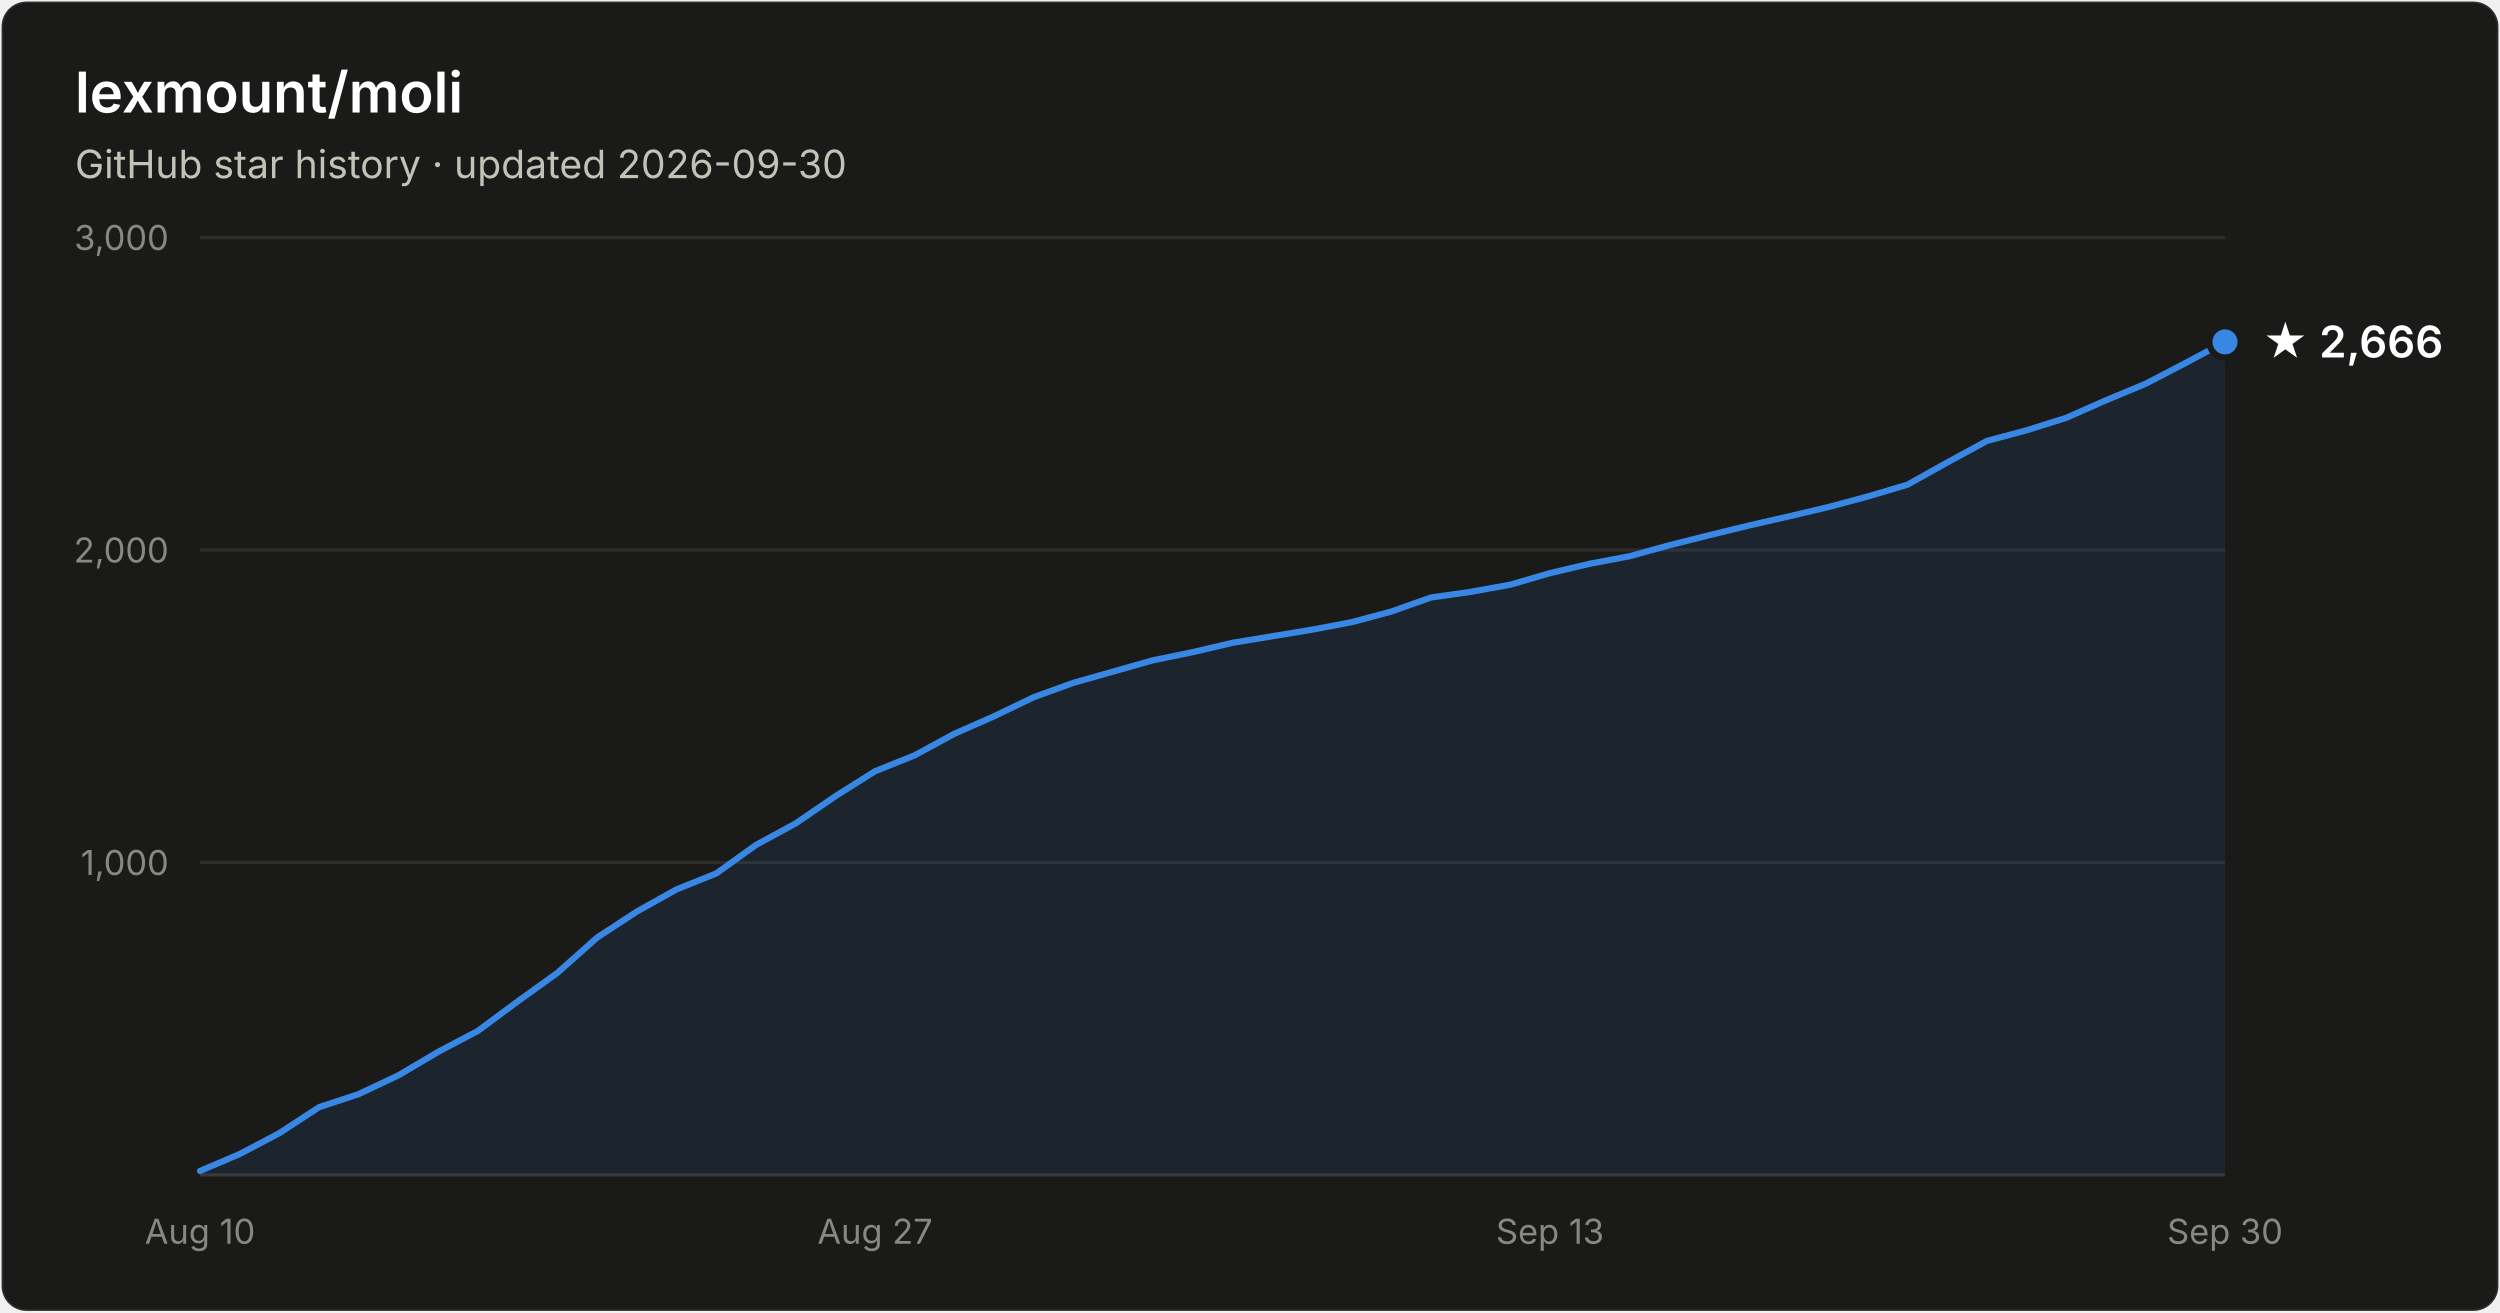
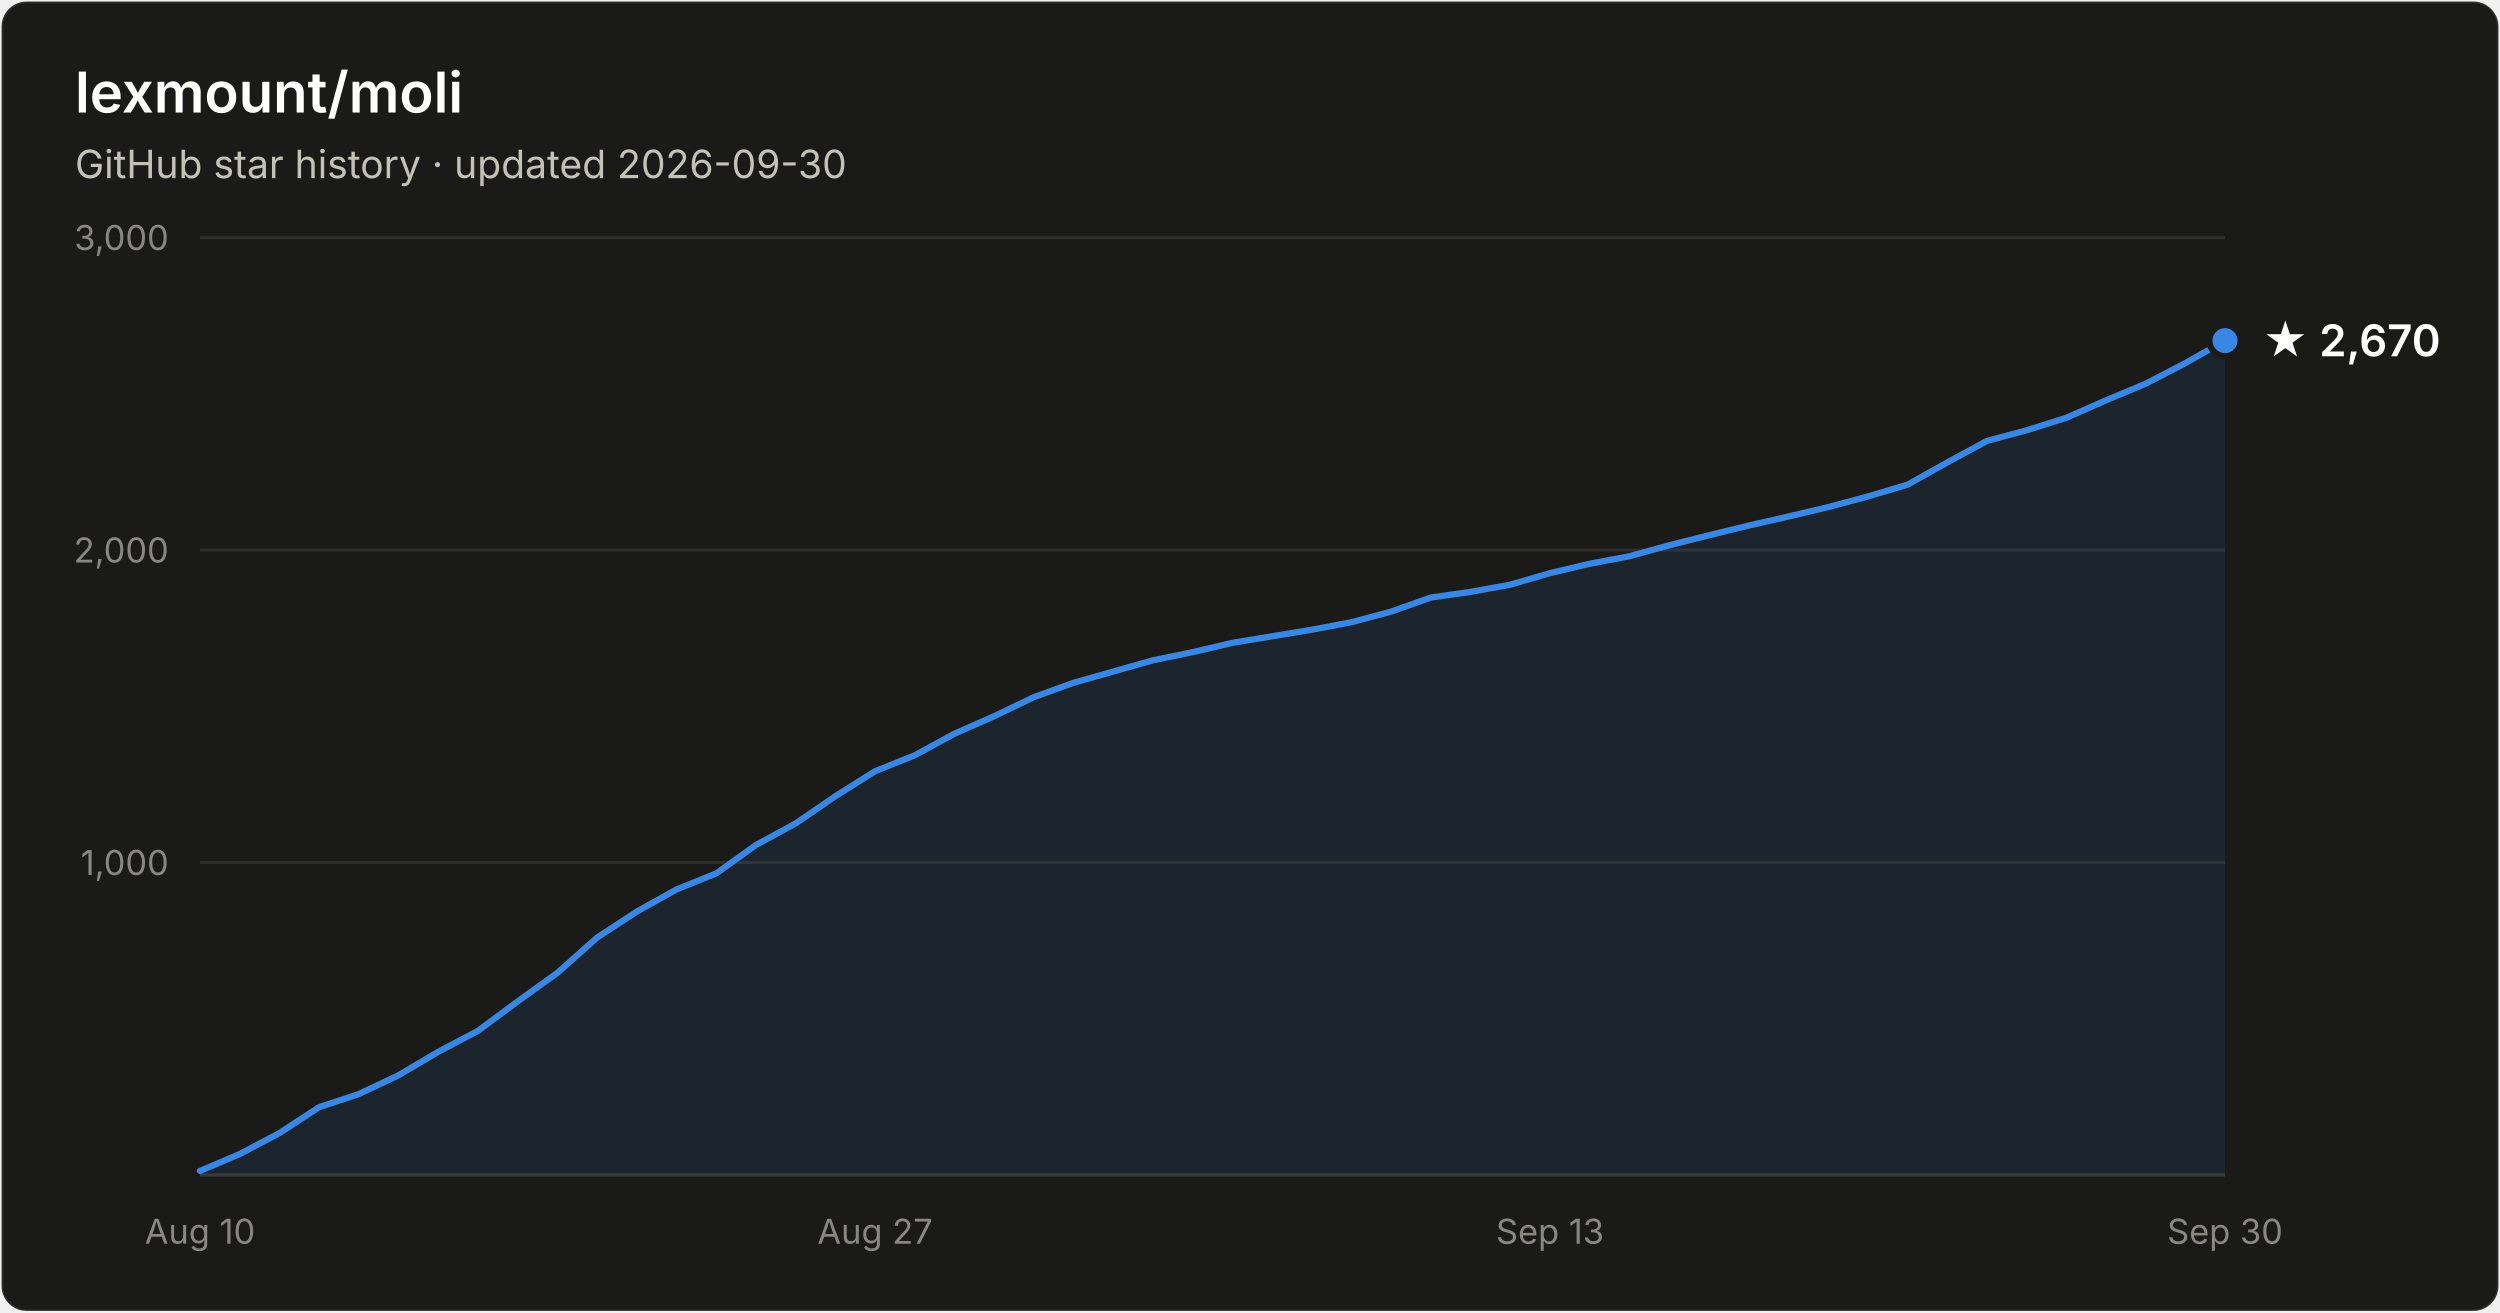
- <svg xmlns="http://www.w3.org/2000/svg" width="800" height="420" viewBox="0 0 800 420" font-family="system-ui, -apple-system, Segoe UI, sans-serif" role="img" aria-label="Star history of lexmount/moli: 2,666 stars as of 2026-09-30">
+ <svg xmlns="http://www.w3.org/2000/svg" width="800" height="420" viewBox="0 0 800 420" font-family="system-ui, -apple-system, Segoe UI, sans-serif" role="img" aria-label="Star history of lexmount/moli: 2,670 stars as of 2026-09-30">
  <rect x="0.5" y="0.5" width="799" height="419" rx="8" fill="#1a1a19" stroke="rgba(255,255,255,0.10)" />
  <text x="24" y="36" fill="#ffffff" font-size="18" font-weight="600">lexmount/moli</text>
  <text x="24" y="57" fill="#c3c2b7" font-size="12.5">GitHub star history · updated 2026-09-30</text>
  <line x1="64" y1="276.0" x2="712" y2="276.0" stroke="#2c2c2a" stroke-width="1" />
  <text x="54" y="280.0" text-anchor="end" fill="#898781" font-size="11" style="font-variant-numeric:tabular-nums">1,000</text>
  <line x1="64" y1="176.0" x2="712" y2="176.0" stroke="#2c2c2a" stroke-width="1" />
  <text x="54" y="180.0" text-anchor="end" fill="#898781" font-size="11" style="font-variant-numeric:tabular-nums">2,000</text>
  <line x1="64" y1="76.0" x2="712" y2="76.0" stroke="#2c2c2a" stroke-width="1" />
  <text x="54" y="80.0" text-anchor="end" fill="#898781" font-size="11" style="font-variant-numeric:tabular-nums">3,000</text>
  <line x1="64" y1="376" x2="712" y2="376" stroke="#383835" stroke-width="1" />
  <text x="64.0" y="398" text-anchor="middle" fill="#898781" font-size="11" style="font-variant-numeric:tabular-nums">Aug 10</text>
  <text x="280.0" y="398" text-anchor="middle" fill="#898781" font-size="11" style="font-variant-numeric:tabular-nums">Aug 27</text>
  <text x="496.0" y="398" text-anchor="middle" fill="#898781" font-size="11" style="font-variant-numeric:tabular-nums">Sep 13</text>
  <text x="712.0" y="398" text-anchor="middle" fill="#898781" font-size="11" style="font-variant-numeric:tabular-nums">Sep 30</text>
-   <path d="M64.0 374.7 L76.7 369.3 L89.4 362.6 L102.1 354.3 L114.8 350.1 L127.5 344.1 L140.2 336.6 L152.9 329.9 L165.6 320.5 L178.4 311.3 L191.1 300.0 L203.8 291.7 L216.5 284.6 L229.2 279.5 L241.9 270.4 L254.6 263.5 L267.3 254.8 L280.0 246.8 L292.7 241.7 L305.4 234.8 L318.1 229.2 L330.8 223.1 L343.5 218.5 L356.2 214.9 L368.9 211.3 L381.6 208.7 L394.4 205.7 L407.1 203.6 L419.8 201.5 L432.5 199.1 L445.2 195.7 L457.9 191.2 L470.6 189.4 L483.3 187.1 L496.0 183.4 L508.7 180.4 L521.4 178.0 L534.1 174.5 L546.8 171.3 L559.5 168.2 L572.2 165.3 L584.9 162.3 L597.6 158.9 L610.4 155.1 L623.1 148.0 L635.8 141.1 L648.5 137.7 L661.2 133.7 L673.9 128.1 L686.6 122.8 L699.3 116.2 L712.0 109.4 L712.0 376 L64.0 376 Z" fill="#3987e5" fill-opacity="0.1" />
-   <path d="M64.0 374.7 L76.7 369.3 L89.4 362.6 L102.1 354.3 L114.8 350.1 L127.5 344.1 L140.2 336.6 L152.9 329.9 L165.6 320.5 L178.4 311.3 L191.1 300.0 L203.8 291.7 L216.5 284.6 L229.2 279.5 L241.9 270.4 L254.6 263.5 L267.3 254.8 L280.0 246.8 L292.7 241.7 L305.4 234.8 L318.1 229.2 L330.8 223.1 L343.5 218.5 L356.2 214.9 L368.9 211.3 L381.6 208.7 L394.4 205.7 L407.1 203.6 L419.8 201.5 L432.5 199.1 L445.2 195.7 L457.9 191.2 L470.6 189.4 L483.3 187.1 L496.0 183.4 L508.7 180.4 L521.4 178.0 L534.1 174.5 L546.8 171.3 L559.5 168.2 L572.2 165.3 L584.9 162.3 L597.6 158.9 L610.4 155.1 L623.1 148.0 L635.8 141.1 L648.5 137.7 L661.2 133.7 L673.9 128.1 L686.6 122.8 L699.3 116.2 L712.0 109.4" fill="none" stroke="#3987e5" stroke-width="2" stroke-linejoin="round" stroke-linecap="round" />
-   <circle cx="712.0" cy="109.4" r="5" fill="#3987e5" stroke="#1a1a19" stroke-width="2" />
-   <text x="724.0" y="114.4" fill="#ffffff" font-size="14" font-weight="600">★ 2,666</text>
+   <path d="M64.0 374.7 L76.7 369.3 L89.4 362.6 L102.1 354.3 L114.8 350.1 L127.5 344.1 L140.2 336.6 L152.9 329.9 L165.6 320.5 L178.4 311.3 L191.1 300.0 L203.8 291.7 L216.5 284.6 L229.2 279.5 L241.9 270.4 L254.6 263.5 L267.3 254.8 L280.0 246.8 L292.7 241.7 L305.4 234.8 L318.1 229.2 L330.8 223.1 L343.5 218.5 L356.2 214.9 L368.9 211.3 L381.6 208.7 L394.4 205.7 L407.1 203.6 L419.8 201.5 L432.5 199.1 L445.2 195.7 L457.9 191.2 L470.6 189.4 L483.3 187.1 L496.0 183.4 L508.7 180.4 L521.4 178.0 L534.1 174.5 L546.8 171.3 L559.5 168.2 L572.2 165.3 L584.9 162.3 L597.6 158.9 L610.4 155.1 L623.1 148.0 L635.8 141.1 L648.5 137.7 L661.2 133.7 L673.9 128.1 L686.6 122.8 L699.3 116.2 L712.0 109.0 L712.0 376 L64.0 376 Z" fill="#3987e5" fill-opacity="0.1" />
+   <path d="M64.0 374.7 L76.7 369.3 L89.4 362.6 L102.1 354.3 L114.8 350.1 L127.5 344.1 L140.2 336.6 L152.9 329.9 L165.6 320.5 L178.4 311.3 L191.1 300.0 L203.8 291.7 L216.5 284.6 L229.2 279.5 L241.9 270.4 L254.6 263.5 L267.3 254.8 L280.0 246.8 L292.7 241.7 L305.4 234.8 L318.1 229.2 L330.8 223.1 L343.5 218.5 L356.2 214.9 L368.9 211.3 L381.6 208.7 L394.4 205.7 L407.1 203.6 L419.8 201.5 L432.5 199.1 L445.2 195.7 L457.9 191.2 L470.6 189.4 L483.3 187.1 L496.0 183.4 L508.7 180.4 L521.4 178.0 L534.1 174.5 L546.8 171.3 L559.5 168.2 L572.2 165.3 L584.9 162.3 L597.6 158.9 L610.4 155.1 L623.1 148.0 L635.8 141.1 L648.5 137.7 L661.2 133.7 L673.9 128.1 L686.6 122.8 L699.3 116.2 L712.0 109.0" fill="none" stroke="#3987e5" stroke-width="2" stroke-linejoin="round" stroke-linecap="round" />
+   <circle cx="712.0" cy="109.0" r="5" fill="#3987e5" stroke="#1a1a19" stroke-width="2" />
+   <text x="724.0" y="114.0" fill="#ffffff" font-size="14" font-weight="600">★ 2,670</text>
</svg>
